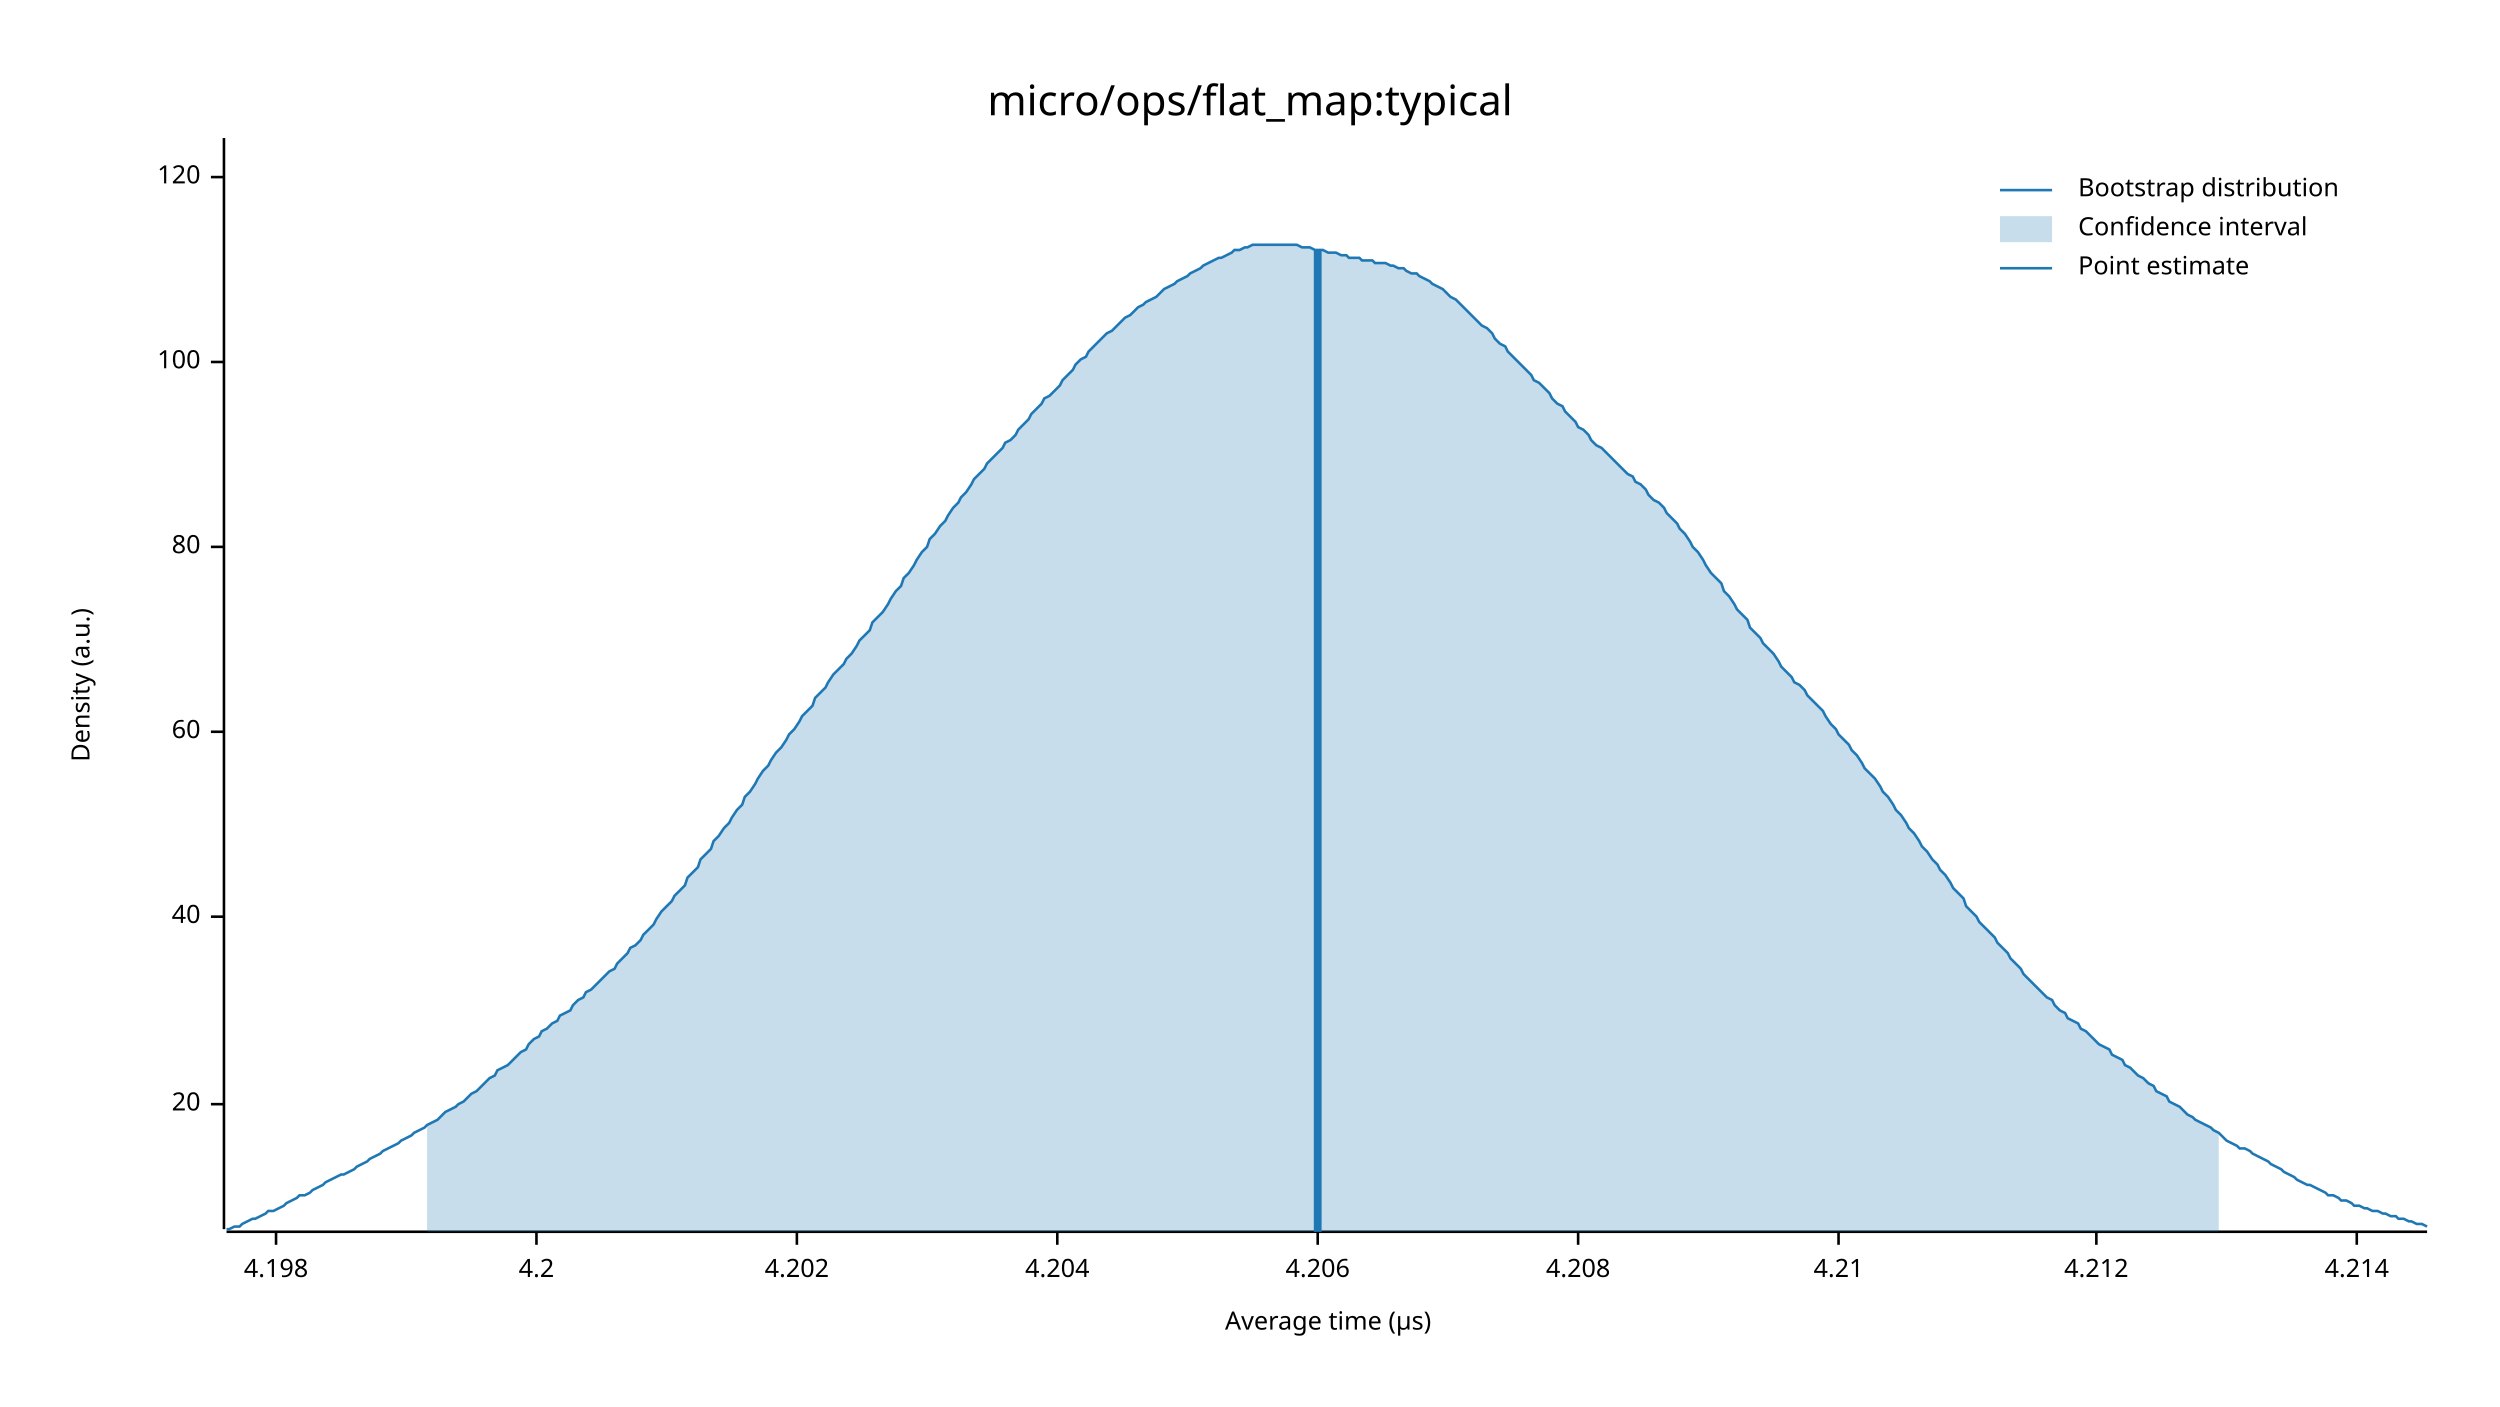
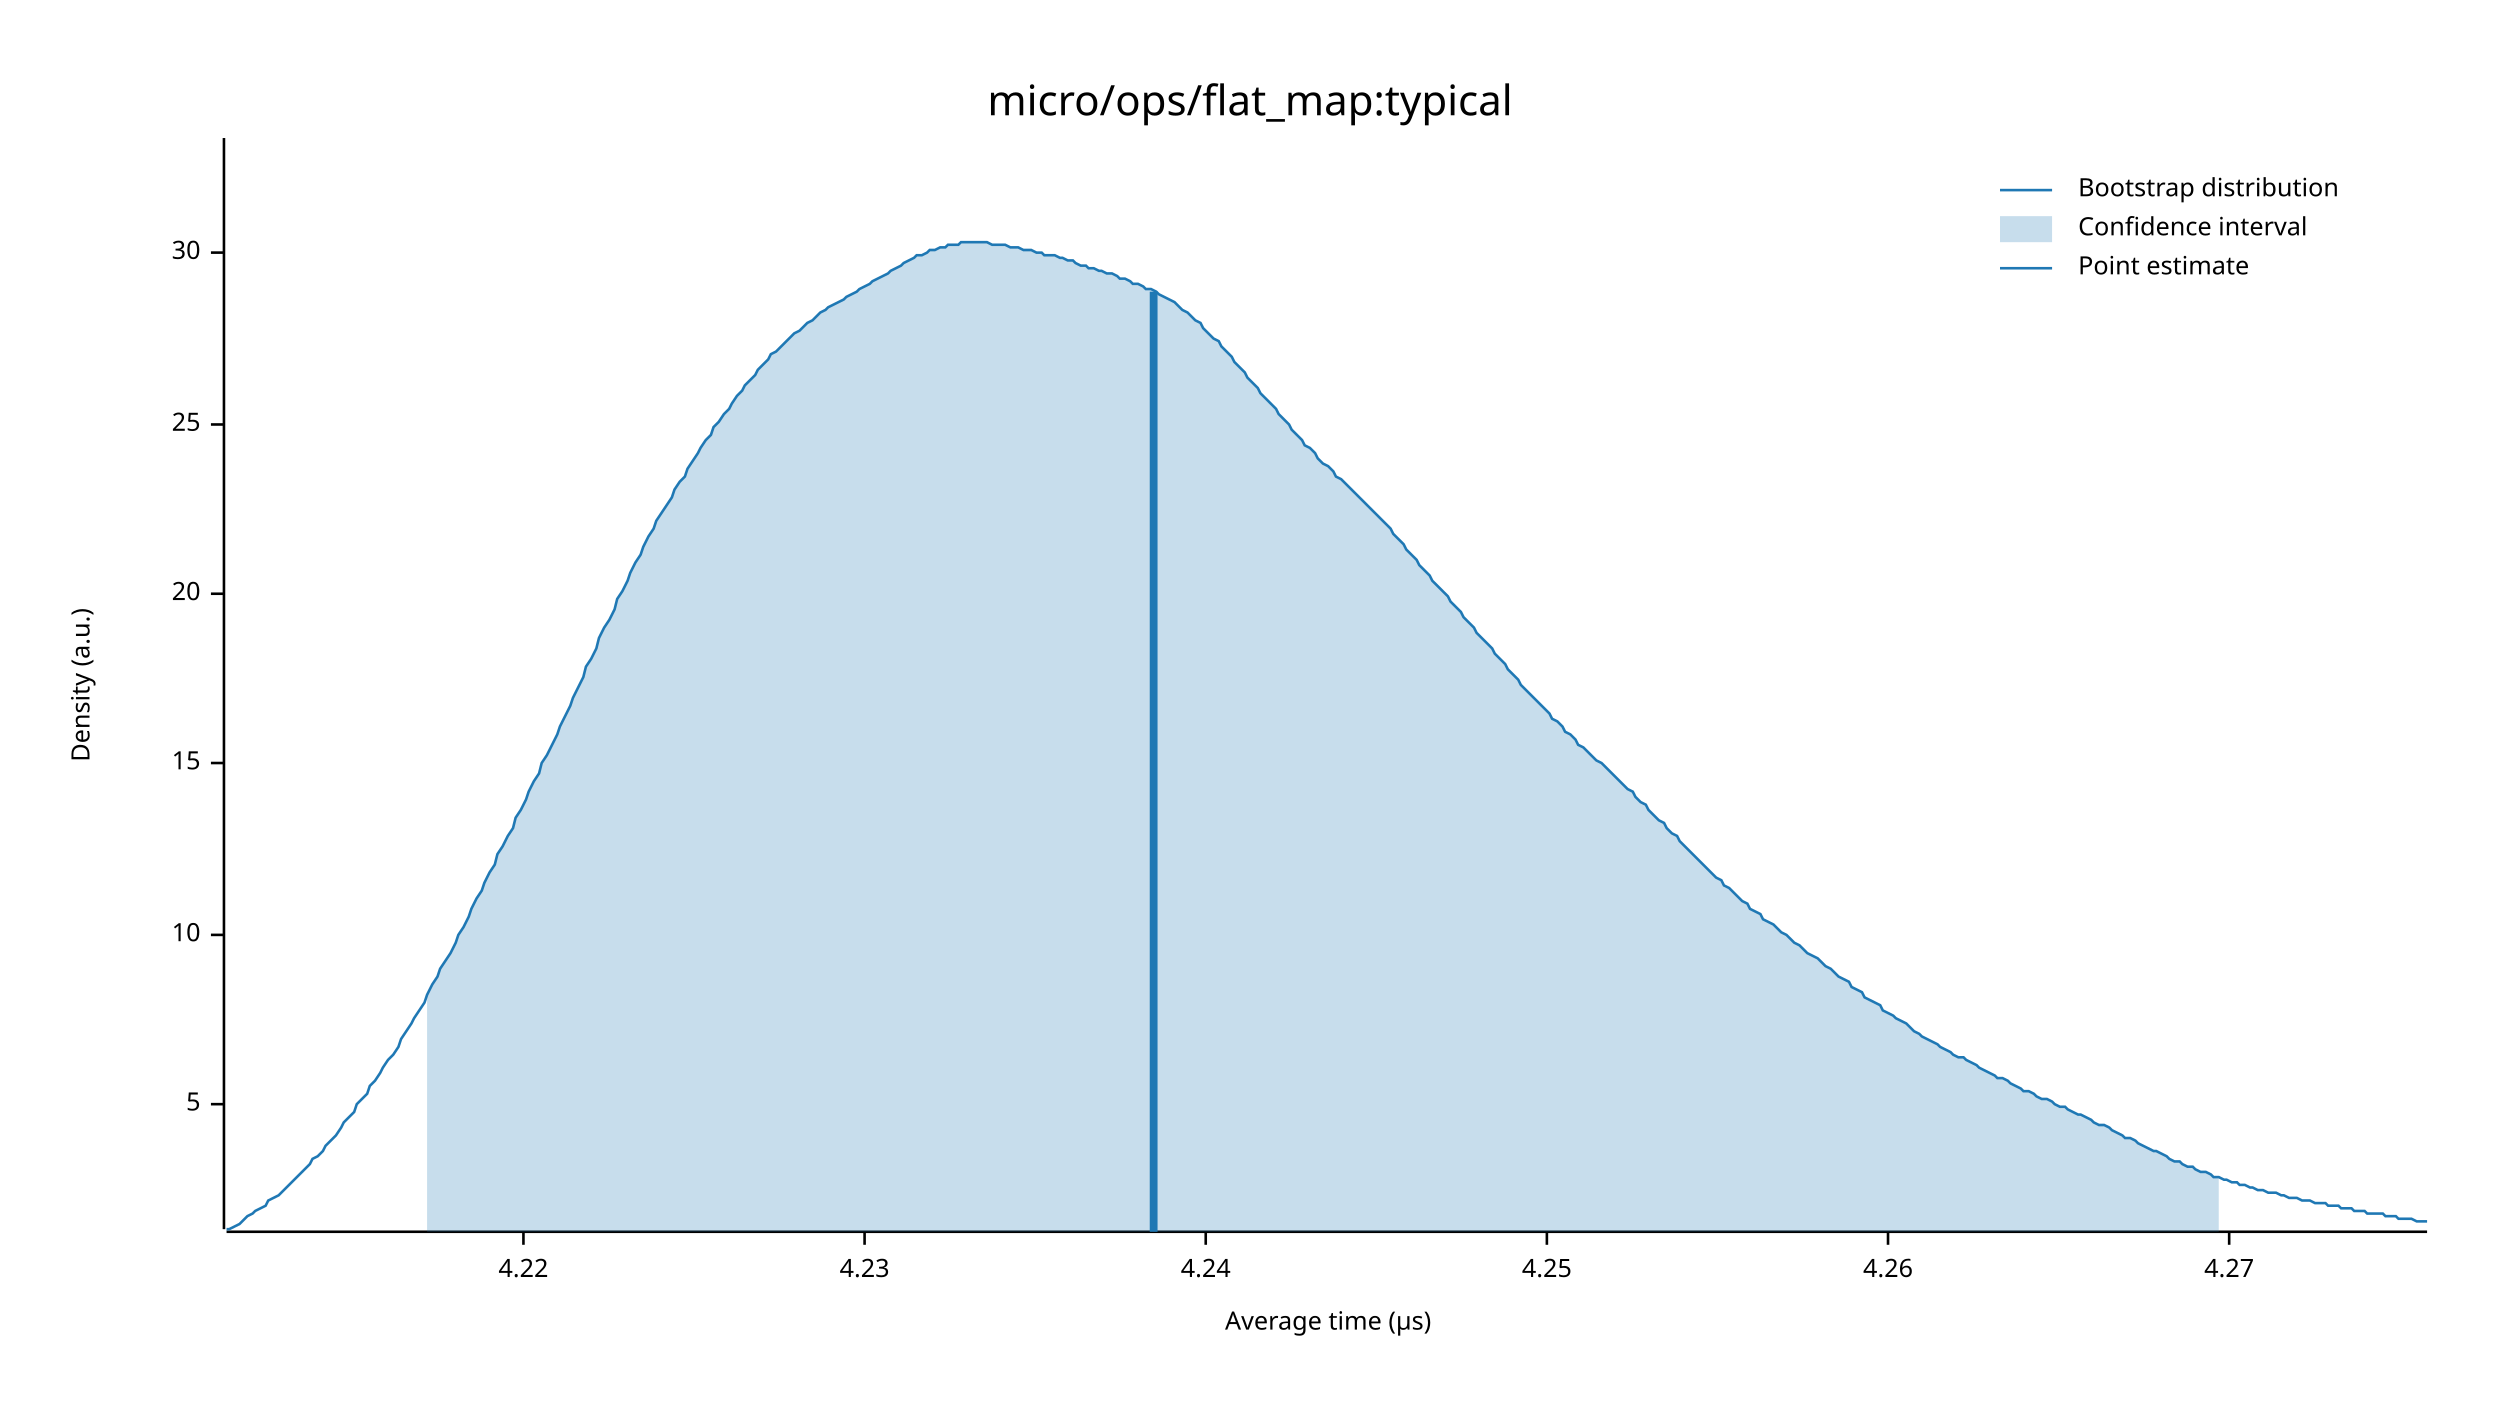
<svg xmlns="http://www.w3.org/2000/svg" width="960" height="540" viewBox="0 0 960 540">
  <text x="480" y="32" dy="0.76em" text-anchor="middle" font-family="sans-serif" font-size="16.129" opacity="1" fill="#000000">
micro/ops/flat_map:typical
</text>
  <text x="27" y="263" dy="0.76em" text-anchor="middle" font-family="sans-serif" font-size="9.677" opacity="1" fill="#000000" transform="rotate(270, 27, 263)">
Density (a.u.)
</text>
  <text x="510" y="513" dy="-0.5ex" text-anchor="middle" font-family="sans-serif" font-size="9.677" opacity="1" fill="#000000">
Average time (µs)
</text>
  <polyline fill="none" opacity="1" stroke="#000000" stroke-width="1" points="86,53 86,472 " />
  <text x="77" y="424" dy="0.5ex" text-anchor="end" font-family="sans-serif" font-size="9.677" opacity="1" fill="#000000">
+ 5
+ </text>
+   <polyline fill="none" opacity="1" stroke="#000000" stroke-width="1" points="81,424 86,424 " />
+   <text x="77" y="359" dy="0.5ex" text-anchor="end" font-family="sans-serif" font-size="9.677" opacity="1" fill="#000000">
+ 10
+ </text>
+   <polyline fill="none" opacity="1" stroke="#000000" stroke-width="1" points="81,359 86,359 " />
+   <text x="77" y="293" dy="0.5ex" text-anchor="end" font-family="sans-serif" font-size="9.677" opacity="1" fill="#000000">
+ 15
+ </text>
+   <polyline fill="none" opacity="1" stroke="#000000" stroke-width="1" points="81,293 86,293 " />
+   <text x="77" y="228" dy="0.5ex" text-anchor="end" font-family="sans-serif" font-size="9.677" opacity="1" fill="#000000">
20
</text>
-   <polyline fill="none" opacity="1" stroke="#000000" stroke-width="1" points="81,424 86,424 " />
-   <text x="77" y="352" dy="0.5ex" text-anchor="end" font-family="sans-serif" font-size="9.677" opacity="1" fill="#000000">
- 40
+   <polyline fill="none" opacity="1" stroke="#000000" stroke-width="1" points="81,228 86,228 " />
+   <text x="77" y="163" dy="0.5ex" text-anchor="end" font-family="sans-serif" font-size="9.677" opacity="1" fill="#000000">
+ 25
</text>
-   <polyline fill="none" opacity="1" stroke="#000000" stroke-width="1" points="81,352 86,352 " />
-   <text x="77" y="281" dy="0.5ex" text-anchor="end" font-family="sans-serif" font-size="9.677" opacity="1" fill="#000000">
- 60
+   <polyline fill="none" opacity="1" stroke="#000000" stroke-width="1" points="81,163 86,163 " />
+   <text x="77" y="97" dy="0.5ex" text-anchor="end" font-family="sans-serif" font-size="9.677" opacity="1" fill="#000000">
+ 30
</text>
-   <polyline fill="none" opacity="1" stroke="#000000" stroke-width="1" points="81,281 86,281 " />
-   <text x="77" y="210" dy="0.5ex" text-anchor="end" font-family="sans-serif" font-size="9.677" opacity="1" fill="#000000">
- 80
+   <polyline fill="none" opacity="1" stroke="#000000" stroke-width="1" points="81,97 86,97 " />
+   <polyline fill="none" opacity="1" stroke="#000000" stroke-width="1" points="87,473 932,473 " />
+   <text x="201" y="483" dy="0.76em" text-anchor="middle" font-family="sans-serif" font-size="9.677" opacity="1" fill="#000000">
+ 4.22
</text>
-   <polyline fill="none" opacity="1" stroke="#000000" stroke-width="1" points="81,210 86,210 " />
-   <text x="77" y="139" dy="0.5ex" text-anchor="end" font-family="sans-serif" font-size="9.677" opacity="1" fill="#000000">
- 100
+   <polyline fill="none" opacity="1" stroke="#000000" stroke-width="1" points="201,473 201,478 " />
+   <text x="332" y="483" dy="0.76em" text-anchor="middle" font-family="sans-serif" font-size="9.677" opacity="1" fill="#000000">
+ 4.23
</text>
-   <polyline fill="none" opacity="1" stroke="#000000" stroke-width="1" points="81,139 86,139 " />
-   <text x="77" y="68" dy="0.5ex" text-anchor="end" font-family="sans-serif" font-size="9.677" opacity="1" fill="#000000">
- 120
+   <polyline fill="none" opacity="1" stroke="#000000" stroke-width="1" points="332,473 332,478 " />
+   <text x="463" y="483" dy="0.76em" text-anchor="middle" font-family="sans-serif" font-size="9.677" opacity="1" fill="#000000">
+ 4.24
</text>
-   <polyline fill="none" opacity="1" stroke="#000000" stroke-width="1" points="81,68 86,68 " />
-   <polyline fill="none" opacity="1" stroke="#000000" stroke-width="1" points="87,473 932,473 " />
-   <text x="106" y="483" dy="0.76em" text-anchor="middle" font-family="sans-serif" font-size="9.677" opacity="1" fill="#000000">
- 4.198
+   <polyline fill="none" opacity="1" stroke="#000000" stroke-width="1" points="463,473 463,478 " />
+   <text x="594" y="483" dy="0.76em" text-anchor="middle" font-family="sans-serif" font-size="9.677" opacity="1" fill="#000000">
+ 4.25
</text>
-   <polyline fill="none" opacity="1" stroke="#000000" stroke-width="1" points="106,473 106,478 " />
-   <text x="206" y="483" dy="0.76em" text-anchor="middle" font-family="sans-serif" font-size="9.677" opacity="1" fill="#000000">
- 4.2
+   <polyline fill="none" opacity="1" stroke="#000000" stroke-width="1" points="594,473 594,478 " />
+   <text x="725" y="483" dy="0.76em" text-anchor="middle" font-family="sans-serif" font-size="9.677" opacity="1" fill="#000000">
+ 4.26
</text>
-   <polyline fill="none" opacity="1" stroke="#000000" stroke-width="1" points="206,473 206,478 " />
-   <text x="306" y="483" dy="0.76em" text-anchor="middle" font-family="sans-serif" font-size="9.677" opacity="1" fill="#000000">
- 4.202
+   <polyline fill="none" opacity="1" stroke="#000000" stroke-width="1" points="725,473 725,478 " />
+   <text x="856" y="483" dy="0.76em" text-anchor="middle" font-family="sans-serif" font-size="9.677" opacity="1" fill="#000000">
+ 4.27
</text>
-   <polyline fill="none" opacity="1" stroke="#000000" stroke-width="1" points="306,473 306,478 " />
-   <text x="406" y="483" dy="0.76em" text-anchor="middle" font-family="sans-serif" font-size="9.677" opacity="1" fill="#000000">
- 4.204
- </text>
-   <polyline fill="none" opacity="1" stroke="#000000" stroke-width="1" points="406,473 406,478 " />
-   <text x="506" y="483" dy="0.76em" text-anchor="middle" font-family="sans-serif" font-size="9.677" opacity="1" fill="#000000">
- 4.206
- </text>
-   <polyline fill="none" opacity="1" stroke="#000000" stroke-width="1" points="506,473 506,478 " />
-   <text x="606" y="483" dy="0.76em" text-anchor="middle" font-family="sans-serif" font-size="9.677" opacity="1" fill="#000000">
- 4.208
- </text>
-   <polyline fill="none" opacity="1" stroke="#000000" stroke-width="1" points="606,473 606,478 " />
-   <text x="706" y="483" dy="0.76em" text-anchor="middle" font-family="sans-serif" font-size="9.677" opacity="1" fill="#000000">
- 4.21
- </text>
-   <polyline fill="none" opacity="1" stroke="#000000" stroke-width="1" points="706,473 706,478 " />
-   <text x="805" y="483" dy="0.76em" text-anchor="middle" font-family="sans-serif" font-size="9.677" opacity="1" fill="#000000">
- 4.212
- </text>
-   <polyline fill="none" opacity="1" stroke="#000000" stroke-width="1" points="805,473 805,478 " />
-   <text x="905" y="483" dy="0.76em" text-anchor="middle" font-family="sans-serif" font-size="9.677" opacity="1" fill="#000000">
- 4.214
- </text>
-   <polyline fill="none" opacity="1" stroke="#000000" stroke-width="1" points="905,473 905,478 " />
-   <polyline fill="none" opacity="1" stroke="#1F78B4" stroke-width="1" points="87,472 88,472 90,471 92,471 93,470 95,469 97,468 98,468 100,467 102,466 103,465 105,465 107,464 109,463 110,462 112,461 114,460 115,459 117,459 119,458 120,457 122,456 124,455 125,454 127,453 129,452 131,451 132,451 134,450 136,449 137,448 139,447 141,446 142,445 144,444 146,443 147,442 149,441 151,440 153,439 154,438 156,437 158,436 159,435 161,434 163,433 164,432 166,431 168,430 169,429 171,427 173,426 175,425 176,424 178,423 180,421 181,420 183,419 185,417 186,416 188,414 190,413 191,411 193,410 195,409 197,407 198,406 200,404 202,403 203,401 205,399 207,398 208,396 210,395 212,393 214,392 215,390 217,389 219,388 220,386 222,384 224,383 225,381 227,380 229,378 230,377 232,375 234,373 236,372 237,370 239,368 241,366 242,364 244,363 246,361 247,359 249,357 251,355 252,353 254,350 256,348 258,346 259,344 261,342 263,340 264,337 266,335 268,333 269,330 271,328 273,326 274,323 276,321 278,318 280,316 281,314 283,311 285,309 286,306 288,304 290,301 291,299 293,296 295,294 296,292 298,289 300,287 302,284 303,282 305,280 307,277 308,275 310,273 312,271 313,268 315,266 317,264 318,262 320,259 322,257 324,255 325,253 327,251 329,248 330,246 332,244 334,242 335,239 337,237 339,235 341,232 342,230 344,227 346,225 347,222 349,220 351,217 352,215 354,212 356,210 357,207 359,205 361,202 363,200 364,198 366,195 368,193 369,191 371,189 373,186 374,184 376,182 378,180 379,178 381,176 383,174 385,172 386,170 388,169 390,167 391,165 393,163 395,161 396,159 398,157 400,155 401,153 403,152 405,150 407,148 408,146 410,144 412,142 413,140 415,138 417,137 418,135 420,133 422,131 423,130 425,128 427,127 429,125 430,124 432,122 434,121 435,120 437,118 439,117 440,116 442,115 444,114 445,113 447,111 449,110 451,109 452,108 454,107 456,106 457,105 459,104 461,103 462,102 464,101 466,100 468,99 469,99 471,98 473,97 474,96 476,96 478,95 479,95 481,94 483,94 484,94 486,94 488,94 490,94 491,94 493,94 495,94 496,94 498,94 500,95 501,95 503,95 505,96 506,96 508,96 510,97 512,97 513,97 515,98 517,98 518,99 520,99 522,99 523,100 525,100 527,100 528,101 530,101 532,101 534,102 535,102 537,103 539,103 540,104 542,105 544,105 545,106 547,107 549,108 550,109 552,110 554,111 556,113 557,114 559,115 561,117 562,118 564,120 566,122 567,123 569,125 571,126 573,128 574,130 576,132 578,133 579,135 581,137 583,139 584,140 586,142 588,144 589,146 591,147 593,149 595,151 596,153 598,155 600,156 601,158 603,160 605,162 606,164 608,165 610,167 611,169 613,171 615,172 617,174 618,175 620,177 622,179 623,180 625,182 627,183 628,185 630,186 632,188 633,190 635,192 637,193 639,195 640,197 642,199 644,201 645,203 647,205 649,208 650,210 652,212 654,215 655,217 657,220 659,222 661,224 662,227 664,229 666,232 667,234 669,236 671,238 672,241 674,243 676,245 677,247 679,249 681,251 683,254 684,256 686,258 688,260 689,262 691,263 693,265 694,267 696,269 698,271 700,273 701,275 703,278 705,280 706,282 708,284 710,286 711,288 713,290 715,293 716,295 718,297 720,299 722,302 723,304 725,306 727,309 728,311 730,313 732,316 733,318 735,320 737,323 738,325 740,327 742,330 744,332 745,334 747,336 749,339 750,341 752,343 754,345 755,348 757,350 759,352 760,354 762,356 764,358 766,360 767,362 769,364 771,366 772,368 774,370 776,372 777,374 779,376 781,378 782,379 784,381 786,383 788,384 789,386 791,388 793,389 794,391 796,392 798,393 799,395 801,396 803,398 804,399 806,401 808,402 810,403 811,405 813,406 815,407 816,409 818,410 820,412 821,413 823,414 825,416 827,417 828,419 830,420 832,421 833,423 835,424 837,425 838,426 840,428 842,429 843,430 845,431 847,432 849,433 850,434 852,435 854,437 855,438 857,439 859,440 860,441 862,441 864,442 865,443 867,444 869,445 871,446 872,447 874,448 876,449 877,450 879,451 881,452 882,453 884,454 886,455 887,455 889,456 891,457 893,458 894,459 896,459 898,460 899,461 901,461 903,462 904,463 906,463 908,464 909,464 911,465 913,465 915,466 916,466 918,467 920,467 921,468 923,468 925,469 926,469 928,470 930,470 932,471 " />
-   <polygon opacity="0.25" fill="#1F78B4" points="164,432 166,431 168,430 169,429 171,427 173,426 175,425 176,424 178,423 180,421 181,420 183,419 185,417 186,416 188,414 190,413 191,411 193,410 195,409 197,407 198,406 200,404 202,403 203,401 205,399 207,398 208,396 210,395 212,393 214,392 215,390 217,389 219,388 220,386 222,384 224,383 225,381 227,380 229,378 230,377 232,375 234,373 236,372 237,370 239,368 241,366 242,364 244,363 246,361 247,359 249,357 251,355 252,353 254,350 256,348 258,346 259,344 261,342 263,340 264,337 266,335 268,333 269,330 271,328 273,326 274,323 276,321 278,318 280,316 281,314 283,311 285,309 286,306 288,304 290,301 291,299 293,296 295,294 296,292 298,289 300,287 302,284 303,282 305,280 307,277 308,275 310,273 312,271 313,268 315,266 317,264 318,262 320,259 322,257 324,255 325,253 327,251 329,248 330,246 332,244 334,242 335,239 337,237 339,235 341,232 342,230 344,227 346,225 347,222 349,220 351,217 352,215 354,212 356,210 357,207 359,205 361,202 363,200 364,198 366,195 368,193 369,191 371,189 373,186 374,184 376,182 378,180 379,178 381,176 383,174 385,172 386,170 388,169 390,167 391,165 393,163 395,161 396,159 398,157 400,155 401,153 403,152 405,150 407,148 408,146 410,144 412,142 413,140 415,138 417,137 418,135 420,133 422,131 423,130 425,128 427,127 429,125 430,124 432,122 434,121 435,120 437,118 439,117 440,116 442,115 444,114 445,113 447,111 449,110 451,109 452,108 454,107 456,106 457,105 459,104 461,103 462,102 464,101 466,100 468,99 469,99 471,98 473,97 474,96 476,96 478,95 479,95 481,94 483,94 484,94 486,94 488,94 490,94 491,94 493,94 495,94 496,94 498,94 500,95 501,95 503,95 505,96 506,96 508,96 510,97 512,97 513,97 515,98 517,98 518,99 520,99 522,99 523,100 525,100 527,100 528,101 530,101 532,101 534,102 535,102 537,103 539,103 540,104 542,105 544,105 545,106 547,107 549,108 550,109 552,110 554,111 556,113 557,114 559,115 561,117 562,118 564,120 566,122 567,123 569,125 571,126 573,128 574,130 576,132 578,133 579,135 581,137 583,139 584,140 586,142 588,144 589,146 591,147 593,149 595,151 596,153 598,155 600,156 601,158 603,160 605,162 606,164 608,165 610,167 611,169 613,171 615,172 617,174 618,175 620,177 622,179 623,180 625,182 627,183 628,185 630,186 632,188 633,190 635,192 637,193 639,195 640,197 642,199 644,201 645,203 647,205 649,208 650,210 652,212 654,215 655,217 657,220 659,222 661,224 662,227 664,229 666,232 667,234 669,236 671,238 672,241 674,243 676,245 677,247 679,249 681,251 683,254 684,256 686,258 688,260 689,262 691,263 693,265 694,267 696,269 698,271 700,273 701,275 703,278 705,280 706,282 708,284 710,286 711,288 713,290 715,293 716,295 718,297 720,299 722,302 723,304 725,306 727,309 728,311 730,313 732,316 733,318 735,320 737,323 738,325 740,327 742,330 744,332 745,334 747,336 749,339 750,341 752,343 754,345 755,348 757,350 759,352 760,354 762,356 764,358 766,360 767,362 769,364 771,366 772,368 774,370 776,372 777,374 779,376 781,378 782,379 784,381 786,383 788,384 789,386 791,388 793,389 794,391 796,392 798,393 799,395 801,396 803,398 804,399 806,401 808,402 810,403 811,405 813,406 815,407 816,409 818,410 820,412 821,413 823,414 825,416 827,417 828,419 830,420 832,421 833,423 835,424 837,425 838,426 840,428 842,429 843,430 845,431 847,432 849,433 850,434 852,435 852,473 164,473 " />
-   <polyline fill="none" opacity="1" stroke="#1F78B4" stroke-width="3" points="506,473 506,96 " />
+   <polyline fill="none" opacity="1" stroke="#000000" stroke-width="1" points="856,473 856,478 " />
+   <polyline fill="none" opacity="1" stroke="#1F78B4" stroke-width="1" points="87,472 88,472 90,471 92,470 93,469 95,467 97,466 98,465 100,464 102,463 103,461 105,460 107,459 109,457 110,456 112,454 114,452 115,451 117,449 119,447 120,445 122,444 124,442 125,440 127,438 129,436 131,433 132,431 134,429 136,427 137,424 139,422 141,420 142,417 144,415 146,412 147,410 149,407 151,405 153,402 154,399 156,396 158,393 159,391 161,388 163,385 164,382 166,378 168,375 169,372 171,369 173,366 175,362 176,359 178,356 180,352 181,349 183,345 185,342 186,339 188,335 190,332 191,328 193,325 195,321 197,318 198,314 200,311 202,307 203,304 205,300 207,297 208,293 210,290 212,286 214,282 215,279 217,275 219,271 220,268 222,264 224,260 225,256 227,253 229,249 230,245 232,241 234,238 236,234 237,230 239,227 241,223 242,220 244,216 246,213 247,210 249,206 251,203 252,200 254,197 256,194 258,191 259,188 261,185 263,183 264,180 266,177 268,174 269,172 271,169 273,167 274,164 276,162 278,159 280,157 281,155 283,152 285,150 286,148 288,146 290,144 291,142 293,140 295,138 296,136 298,135 300,133 302,131 303,130 305,128 307,127 308,126 310,124 312,123 313,122 315,120 317,119 318,118 320,117 322,116 324,115 325,114 327,113 329,112 330,111 332,110 334,109 335,108 337,107 339,106 341,105 342,104 344,103 346,102 347,101 349,100 351,99 352,98 354,98 356,97 357,96 359,96 361,95 363,95 364,94 366,94 368,94 369,93 371,93 373,93 374,93 376,93 378,93 379,93 381,94 383,94 385,94 386,94 388,95 390,95 391,95 393,96 395,96 396,96 398,97 400,97 401,98 403,98 405,98 407,99 408,99 410,100 412,100 413,101 415,102 417,102 418,103 420,103 422,104 423,104 425,105 427,105 429,106 430,107 432,107 434,108 435,109 437,109 439,110 440,111 442,111 444,112 445,113 447,114 449,115 451,116 452,117 454,119 456,120 457,121 459,123 461,124 462,126 464,128 466,130 468,131 469,133 471,135 473,137 474,139 476,141 478,143 479,145 481,147 483,149 484,151 486,153 488,155 490,157 491,159 493,161 495,163 496,165 498,167 500,169 501,171 503,172 505,174 506,176 508,178 510,179 512,181 513,183 515,184 517,186 518,187 520,189 522,191 523,192 525,194 527,196 528,197 530,199 532,201 534,203 535,205 537,207 539,209 540,211 542,213 544,215 545,217 547,219 549,221 550,223 552,225 554,227 556,229 557,231 559,233 561,235 562,237 564,239 566,241 567,243 569,245 571,247 573,249 574,251 576,253 578,255 579,257 581,259 583,261 584,263 586,265 588,267 589,268 591,270 593,272 595,274 596,276 598,277 600,279 601,281 603,282 605,284 606,286 608,287 610,289 611,290 613,292 615,293 617,295 618,296 620,298 622,300 623,301 625,303 627,304 628,306 630,308 632,309 633,311 635,313 637,315 639,316 640,318 642,320 644,321 645,323 647,325 649,327 650,328 652,330 654,332 655,333 657,335 659,337 661,338 662,340 664,341 666,343 667,344 669,346 671,347 672,349 674,350 676,351 677,353 679,354 681,355 683,357 684,358 686,359 688,361 689,362 691,363 693,365 694,366 696,367 698,368 700,370 701,371 703,372 705,374 706,375 708,376 710,377 711,379 713,380 715,381 716,383 718,384 720,385 722,386 723,388 725,389 727,390 728,391 730,392 732,393 733,394 735,396 737,397 738,398 740,399 742,400 744,401 745,402 747,403 749,404 750,405 752,406 754,406 755,407 757,408 759,409 760,410 762,411 764,412 766,413 767,414 769,414 771,415 772,416 774,417 776,418 777,419 779,419 781,420 782,421 784,422 786,422 788,423 789,424 791,425 793,425 794,426 796,427 798,428 799,428 801,429 803,430 804,431 806,432 808,432 810,433 811,434 813,435 815,436 816,437 818,437 820,438 821,439 823,440 825,441 827,442 828,442 830,443 832,444 833,445 835,446 837,446 838,447 840,448 842,448 843,449 845,450 847,450 849,451 850,452 852,452 854,453 855,453 857,454 859,454 860,455 862,455 864,456 865,456 867,457 869,457 871,458 872,458 874,458 876,459 877,459 879,460 881,460 882,460 884,461 886,461 887,461 889,462 891,462 893,462 894,463 896,463 898,463 899,464 901,464 903,464 904,465 906,465 908,465 909,466 911,466 913,466 915,466 916,467 918,467 920,467 921,468 923,468 925,468 926,468 928,469 930,469 932,469 " />
+   <polygon opacity="0.25" fill="#1F78B4" points="164,382 166,378 168,375 169,372 171,369 173,366 175,362 176,359 178,356 180,352 181,349 183,345 185,342 186,339 188,335 190,332 191,328 193,325 195,321 197,318 198,314 200,311 202,307 203,304 205,300 207,297 208,293 210,290 212,286 214,282 215,279 217,275 219,271 220,268 222,264 224,260 225,256 227,253 229,249 230,245 232,241 234,238 236,234 237,230 239,227 241,223 242,220 244,216 246,213 247,210 249,206 251,203 252,200 254,197 256,194 258,191 259,188 261,185 263,183 264,180 266,177 268,174 269,172 271,169 273,167 274,164 276,162 278,159 280,157 281,155 283,152 285,150 286,148 288,146 290,144 291,142 293,140 295,138 296,136 298,135 300,133 302,131 303,130 305,128 307,127 308,126 310,124 312,123 313,122 315,120 317,119 318,118 320,117 322,116 324,115 325,114 327,113 329,112 330,111 332,110 334,109 335,108 337,107 339,106 341,105 342,104 344,103 346,102 347,101 349,100 351,99 352,98 354,98 356,97 357,96 359,96 361,95 363,95 364,94 366,94 368,94 369,93 371,93 373,93 374,93 376,93 378,93 379,93 381,94 383,94 385,94 386,94 388,95 390,95 391,95 393,96 395,96 396,96 398,97 400,97 401,98 403,98 405,98 407,99 408,99 410,100 412,100 413,101 415,102 417,102 418,103 420,103 422,104 423,104 425,105 427,105 429,106 430,107 432,107 434,108 435,109 437,109 439,110 440,111 442,111 444,112 445,113 447,114 449,115 451,116 452,117 454,119 456,120 457,121 459,123 461,124 462,126 464,128 466,130 468,131 469,133 471,135 473,137 474,139 476,141 478,143 479,145 481,147 483,149 484,151 486,153 488,155 490,157 491,159 493,161 495,163 496,165 498,167 500,169 501,171 503,172 505,174 506,176 508,178 510,179 512,181 513,183 515,184 517,186 518,187 520,189 522,191 523,192 525,194 527,196 528,197 530,199 532,201 534,203 535,205 537,207 539,209 540,211 542,213 544,215 545,217 547,219 549,221 550,223 552,225 554,227 556,229 557,231 559,233 561,235 562,237 564,239 566,241 567,243 569,245 571,247 573,249 574,251 576,253 578,255 579,257 581,259 583,261 584,263 586,265 588,267 589,268 591,270 593,272 595,274 596,276 598,277 600,279 601,281 603,282 605,284 606,286 608,287 610,289 611,290 613,292 615,293 617,295 618,296 620,298 622,300 623,301 625,303 627,304 628,306 630,308 632,309 633,311 635,313 637,315 639,316 640,318 642,320 644,321 645,323 647,325 649,327 650,328 652,330 654,332 655,333 657,335 659,337 661,338 662,340 664,341 666,343 667,344 669,346 671,347 672,349 674,350 676,351 677,353 679,354 681,355 683,357 684,358 686,359 688,361 689,362 691,363 693,365 694,366 696,367 698,368 700,370 701,371 703,372 705,374 706,375 708,376 710,377 711,379 713,380 715,381 716,383 718,384 720,385 722,386 723,388 725,389 727,390 728,391 730,392 732,393 733,394 735,396 737,397 738,398 740,399 742,400 744,401 745,402 747,403 749,404 750,405 752,406 754,406 755,407 757,408 759,409 760,410 762,411 764,412 766,413 767,414 769,414 771,415 772,416 774,417 776,418 777,419 779,419 781,420 782,421 784,422 786,422 788,423 789,424 791,425 793,425 794,426 796,427 798,428 799,428 801,429 803,430 804,431 806,432 808,432 810,433 811,434 813,435 815,436 816,437 818,437 820,438 821,439 823,440 825,441 827,442 828,442 830,443 832,444 833,445 835,446 837,446 838,447 840,448 842,448 843,449 845,450 847,450 849,451 850,452 852,452 852,473 164,473 " />
+   <polyline fill="none" opacity="1" stroke="#1F78B4" stroke-width="3" points="443,473 443,112 " />
  <text x="798" y="68" dy="0.76em" text-anchor="start" font-family="sans-serif" font-size="9.677" opacity="1" fill="#000000">
Bootstrap distribution
</text>
  <text x="798" y="83" dy="0.76em" text-anchor="start" font-family="sans-serif" font-size="9.677" opacity="1" fill="#000000">
Confidence interval
</text>
  <text x="798" y="98" dy="0.76em" text-anchor="start" font-family="sans-serif" font-size="9.677" opacity="1" fill="#000000">
Point estimate
</text>
  <polyline fill="none" opacity="1" stroke="#1F78B4" stroke-width="1" points="768,73 788,73 " />
  <rect x="768" y="83" width="20" height="10" opacity="0.25" fill="#1F78B4" stroke="none" />
  <polyline fill="none" opacity="1" stroke="#1F78B4" stroke-width="1" points="768,103 788,103 " />
</svg>
